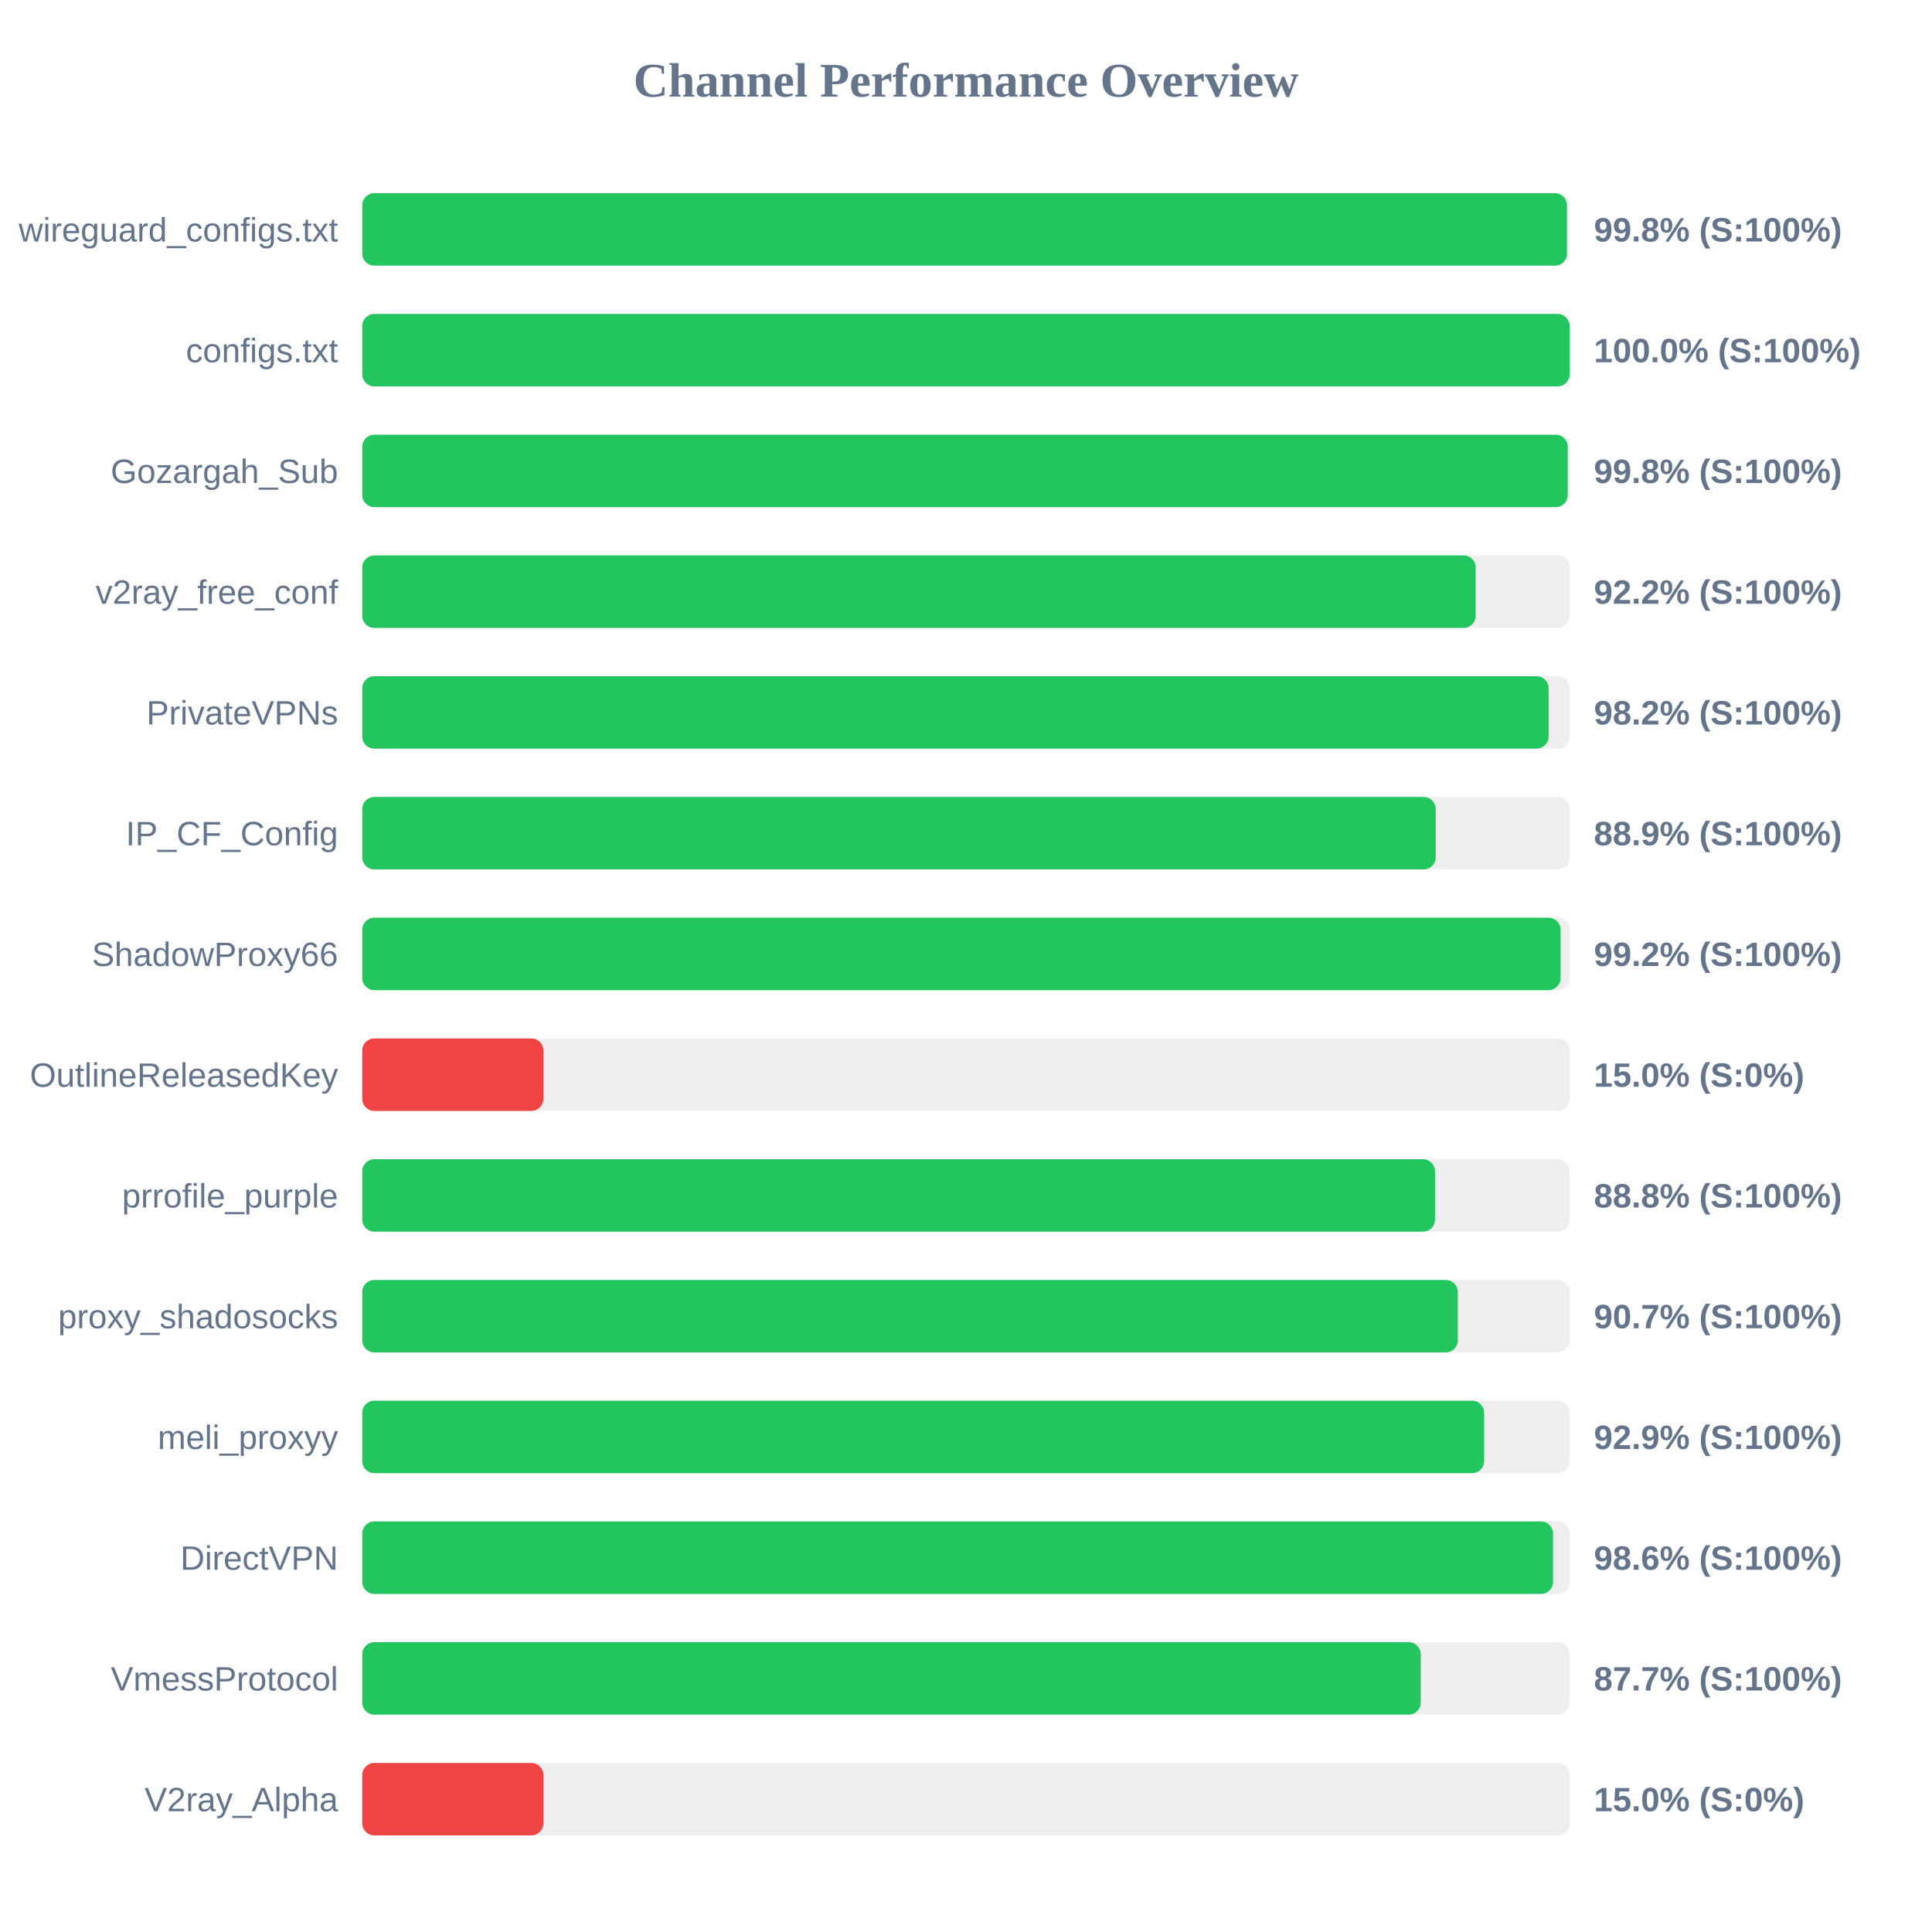
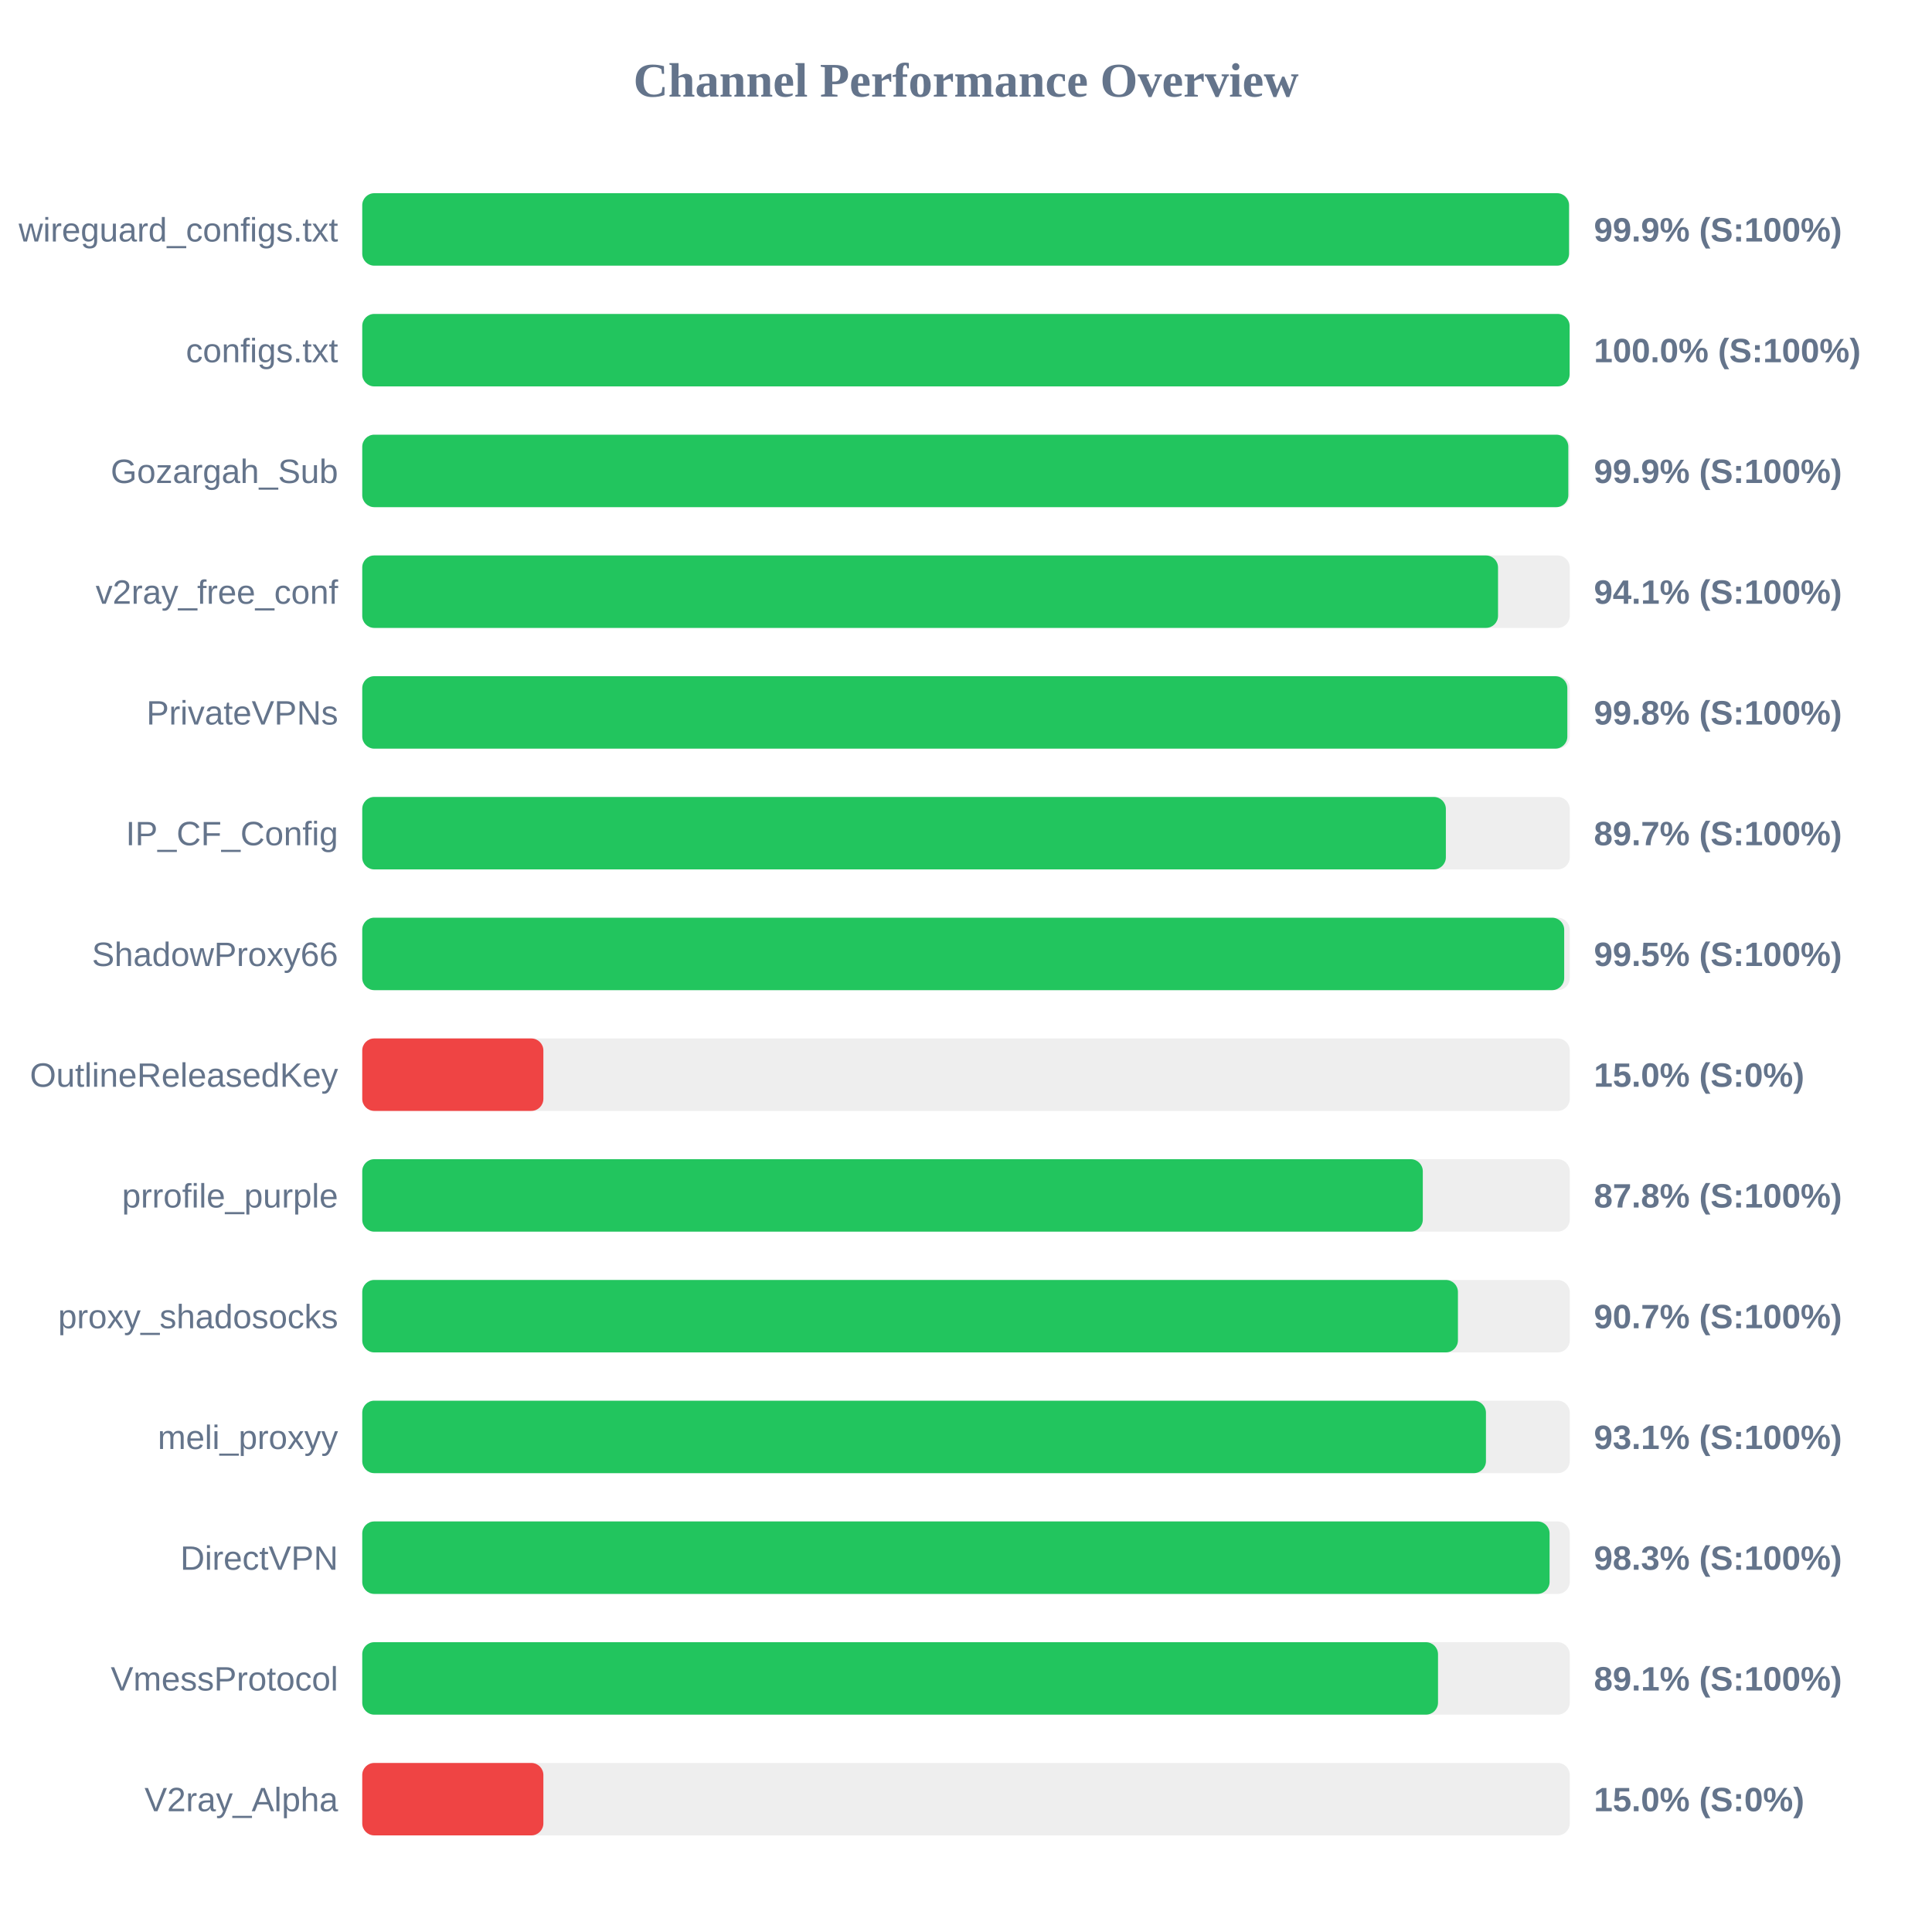
<svg xmlns="http://www.w3.org/2000/svg" width="800" height="800" version="1.1">
  <style>
        .row { font: 14px Arial; fill: #64748b; }
        .score { font: bold 14px Arial; fill: #64748b; }
    </style>
  <text x="400" y="40" text-anchor="middle" font-size="20px" font-weight="bold" fill="#64748b">Channel Performance Overview</text>
  <rect x="150" y="80" width="500" height="30" fill="#eee" rx="5" />
-   <rect x="150" y="80" width="498.85" height="30" fill="#22c55e" rx="5" />
+   <rect x="150" y="80" width="499.7" height="30" fill="#22c55e" rx="5" />
  <text x="140" y="100" text-anchor="end" class="row">wireguard_configs.txt</text>
-   <text x="660" y="100" text-anchor="start" class="score">99.8% (S:100%)</text>
+   <text x="660" y="100" text-anchor="start" class="score">99.9% (S:100%)</text>
  <rect x="150" y="130" width="500" height="30" fill="#eee" rx="5" />
  <rect x="150" y="130" width="499.95" height="30" fill="#22c55e" rx="5" />
  <text x="140" y="150" text-anchor="end" class="row">configs.txt</text>
  <text x="660" y="150" text-anchor="start" class="score">100.0% (S:100%)</text>
  <rect x="150" y="180" width="500" height="30" fill="#eee" rx="5" />
-   <rect x="150" y="180" width="499.15" height="30" fill="#22c55e" rx="5" />
+   <rect x="150" y="180" width="499.4" height="30" fill="#22c55e" rx="5" />
  <text x="140" y="200" text-anchor="end" class="row">Gozargah_Sub</text>
-   <text x="660" y="200" text-anchor="start" class="score">99.8% (S:100%)</text>
+   <text x="660" y="200" text-anchor="start" class="score">99.9% (S:100%)</text>
  <rect x="150" y="230" width="500" height="30" fill="#eee" rx="5" />
-   <rect x="150" y="230" width="461.05" height="30" fill="#22c55e" rx="5" />
+   <rect x="150" y="230" width="470.3" height="30" fill="#22c55e" rx="5" />
  <text x="140" y="250" text-anchor="end" class="row">v2ray_free_conf</text>
-   <text x="660" y="250" text-anchor="start" class="score">92.2% (S:100%)</text>
+   <text x="660" y="250" text-anchor="start" class="score">94.1% (S:100%)</text>
  <rect x="150" y="280" width="500" height="30" fill="#eee" rx="5" />
-   <rect x="150" y="280" width="491.25" height="30" fill="#22c55e" rx="5" />
+   <rect x="150" y="280" width="499.0" height="30" fill="#22c55e" rx="5" />
  <text x="140" y="300" text-anchor="end" class="row">PrivateVPNs</text>
-   <text x="660" y="300" text-anchor="start" class="score">98.2% (S:100%)</text>
+   <text x="660" y="300" text-anchor="start" class="score">99.8% (S:100%)</text>
  <rect x="150" y="330" width="500" height="30" fill="#eee" rx="5" />
-   <rect x="150" y="330" width="444.5" height="30" fill="#22c55e" rx="5" />
+   <rect x="150" y="330" width="448.7" height="30" fill="#22c55e" rx="5" />
  <text x="140" y="350" text-anchor="end" class="row">IP_CF_Config</text>
-   <text x="660" y="350" text-anchor="start" class="score">88.9% (S:100%)</text>
+   <text x="660" y="350" text-anchor="start" class="score">89.7% (S:100%)</text>
  <rect x="150" y="380" width="500" height="30" fill="#eee" rx="5" />
-   <rect x="150" y="380" width="496.2" height="30" fill="#22c55e" rx="5" />
+   <rect x="150" y="380" width="497.7" height="30" fill="#22c55e" rx="5" />
  <text x="140" y="400" text-anchor="end" class="row">ShadowProxy66</text>
-   <text x="660" y="400" text-anchor="start" class="score">99.2% (S:100%)</text>
+   <text x="660" y="400" text-anchor="start" class="score">99.5% (S:100%)</text>
  <rect x="150" y="430" width="500" height="30" fill="#eee" rx="5" />
  <rect x="150" y="430" width="75.0" height="30" fill="#ef4444" rx="5" />
  <text x="140" y="450" text-anchor="end" class="row">OutlineReleasedKey</text>
  <text x="660" y="450" text-anchor="start" class="score">15.0% (S:0%)</text>
  <rect x="150" y="480" width="500" height="30" fill="#eee" rx="5" />
-   <rect x="150" y="480" width="444.2" height="30" fill="#22c55e" rx="5" />
+   <rect x="150" y="480" width="439.15" height="30" fill="#22c55e" rx="5" />
  <text x="140" y="500" text-anchor="end" class="row">prrofile_purple</text>
-   <text x="660" y="500" text-anchor="start" class="score">88.8% (S:100%)</text>
+   <text x="660" y="500" text-anchor="start" class="score">87.8% (S:100%)</text>
  <rect x="150" y="530" width="500" height="30" fill="#eee" rx="5" />
-   <rect x="150" y="530" width="453.65" height="30" fill="#22c55e" rx="5" />
+   <rect x="150" y="530" width="453.7" height="30" fill="#22c55e" rx="5" />
  <text x="140" y="550" text-anchor="end" class="row">proxy_shadosocks</text>
  <text x="660" y="550" text-anchor="start" class="score">90.7% (S:100%)</text>
  <rect x="150" y="580" width="500" height="30" fill="#eee" rx="5" />
-   <rect x="150" y="580" width="464.55" height="30" fill="#22c55e" rx="5" />
+   <rect x="150" y="580" width="465.3" height="30" fill="#22c55e" rx="5" />
  <text x="140" y="600" text-anchor="end" class="row">meli_proxyy</text>
-   <text x="660" y="600" text-anchor="start" class="score">92.9% (S:100%)</text>
+   <text x="660" y="600" text-anchor="start" class="score">93.1% (S:100%)</text>
  <rect x="150" y="630" width="500" height="30" fill="#eee" rx="5" />
-   <rect x="150" y="630" width="493.1" height="30" fill="#22c55e" rx="5" />
+   <rect x="150" y="630" width="491.65" height="30" fill="#22c55e" rx="5" />
  <text x="140" y="650" text-anchor="end" class="row">DirectVPN</text>
-   <text x="660" y="650" text-anchor="start" class="score">98.6% (S:100%)</text>
+   <text x="660" y="650" text-anchor="start" class="score">98.3% (S:100%)</text>
  <rect x="150" y="680" width="500" height="30" fill="#eee" rx="5" />
-   <rect x="150" y="680" width="438.3" height="30" fill="#22c55e" rx="5" />
+   <rect x="150" y="680" width="445.45" height="30" fill="#22c55e" rx="5" />
  <text x="140" y="700" text-anchor="end" class="row">VmessProtocol</text>
-   <text x="660" y="700" text-anchor="start" class="score">87.7% (S:100%)</text>
+   <text x="660" y="700" text-anchor="start" class="score">89.1% (S:100%)</text>
  <rect x="150" y="730" width="500" height="30" fill="#eee" rx="5" />
  <rect x="150" y="730" width="75.0" height="30" fill="#ef4444" rx="5" />
  <text x="140" y="750" text-anchor="end" class="row">V2ray_Alpha</text>
  <text x="660" y="750" text-anchor="start" class="score">15.0% (S:0%)</text>
</svg>
